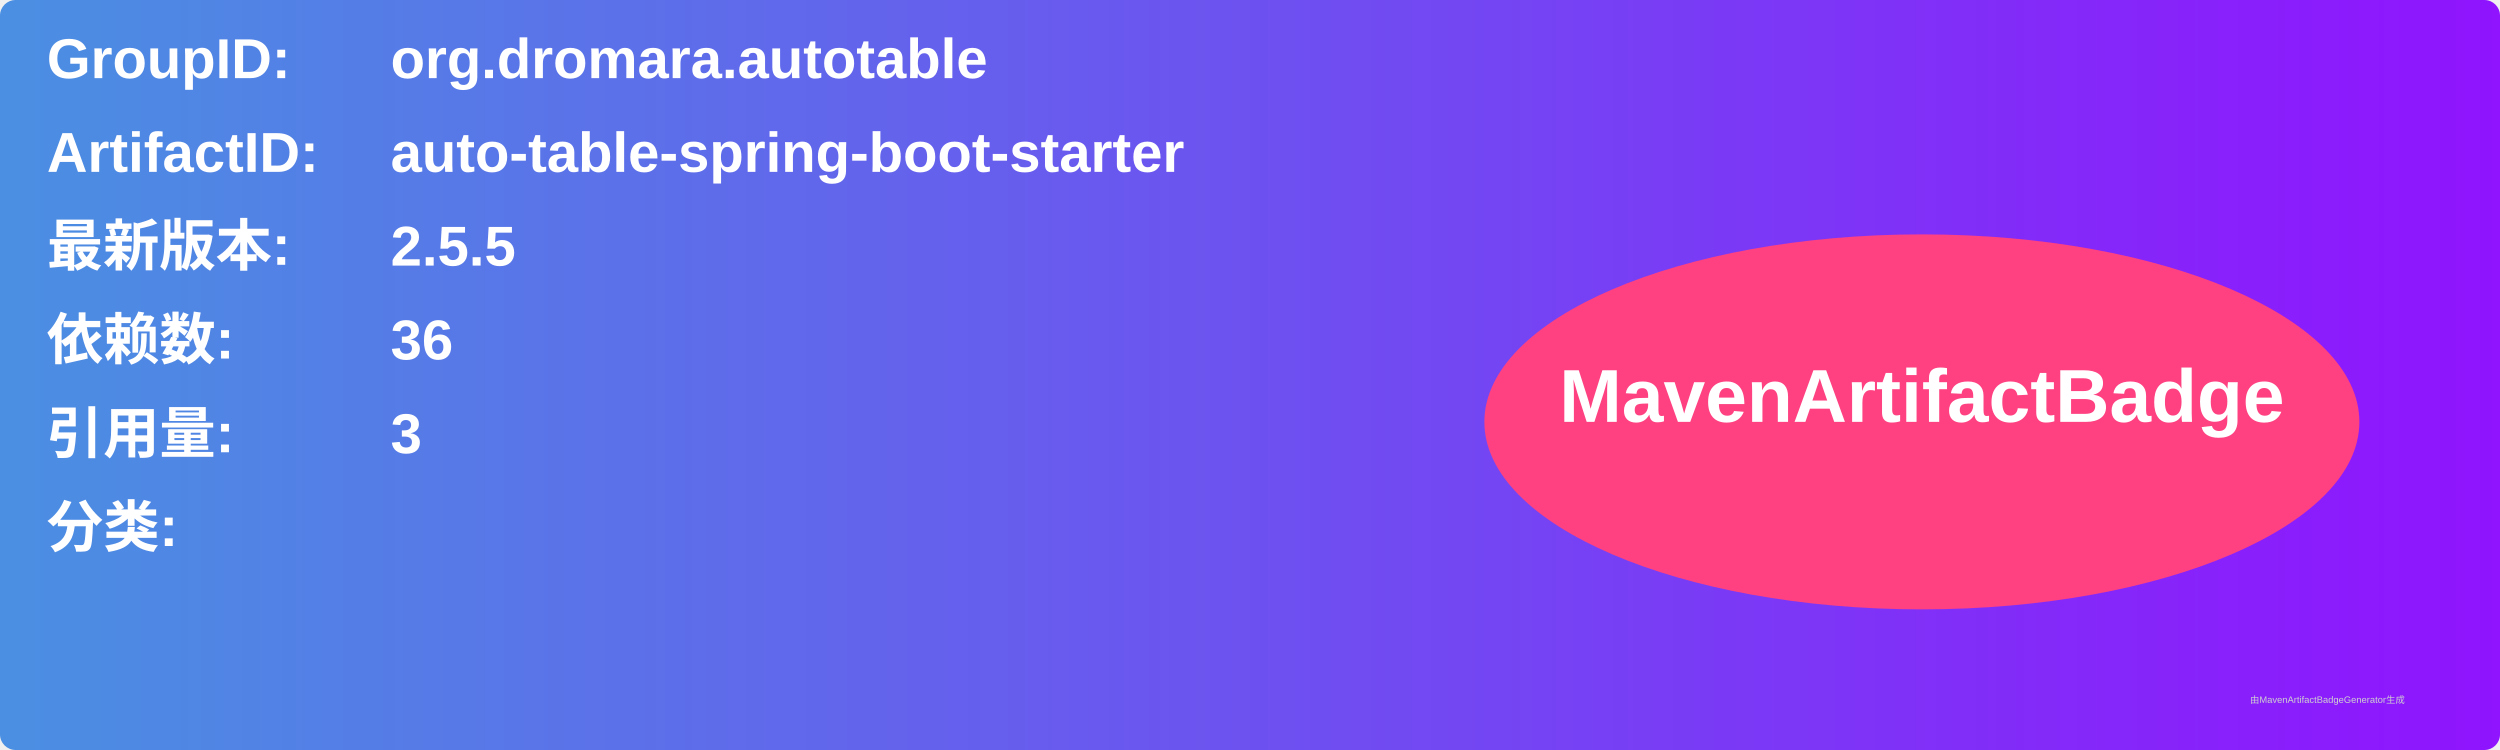
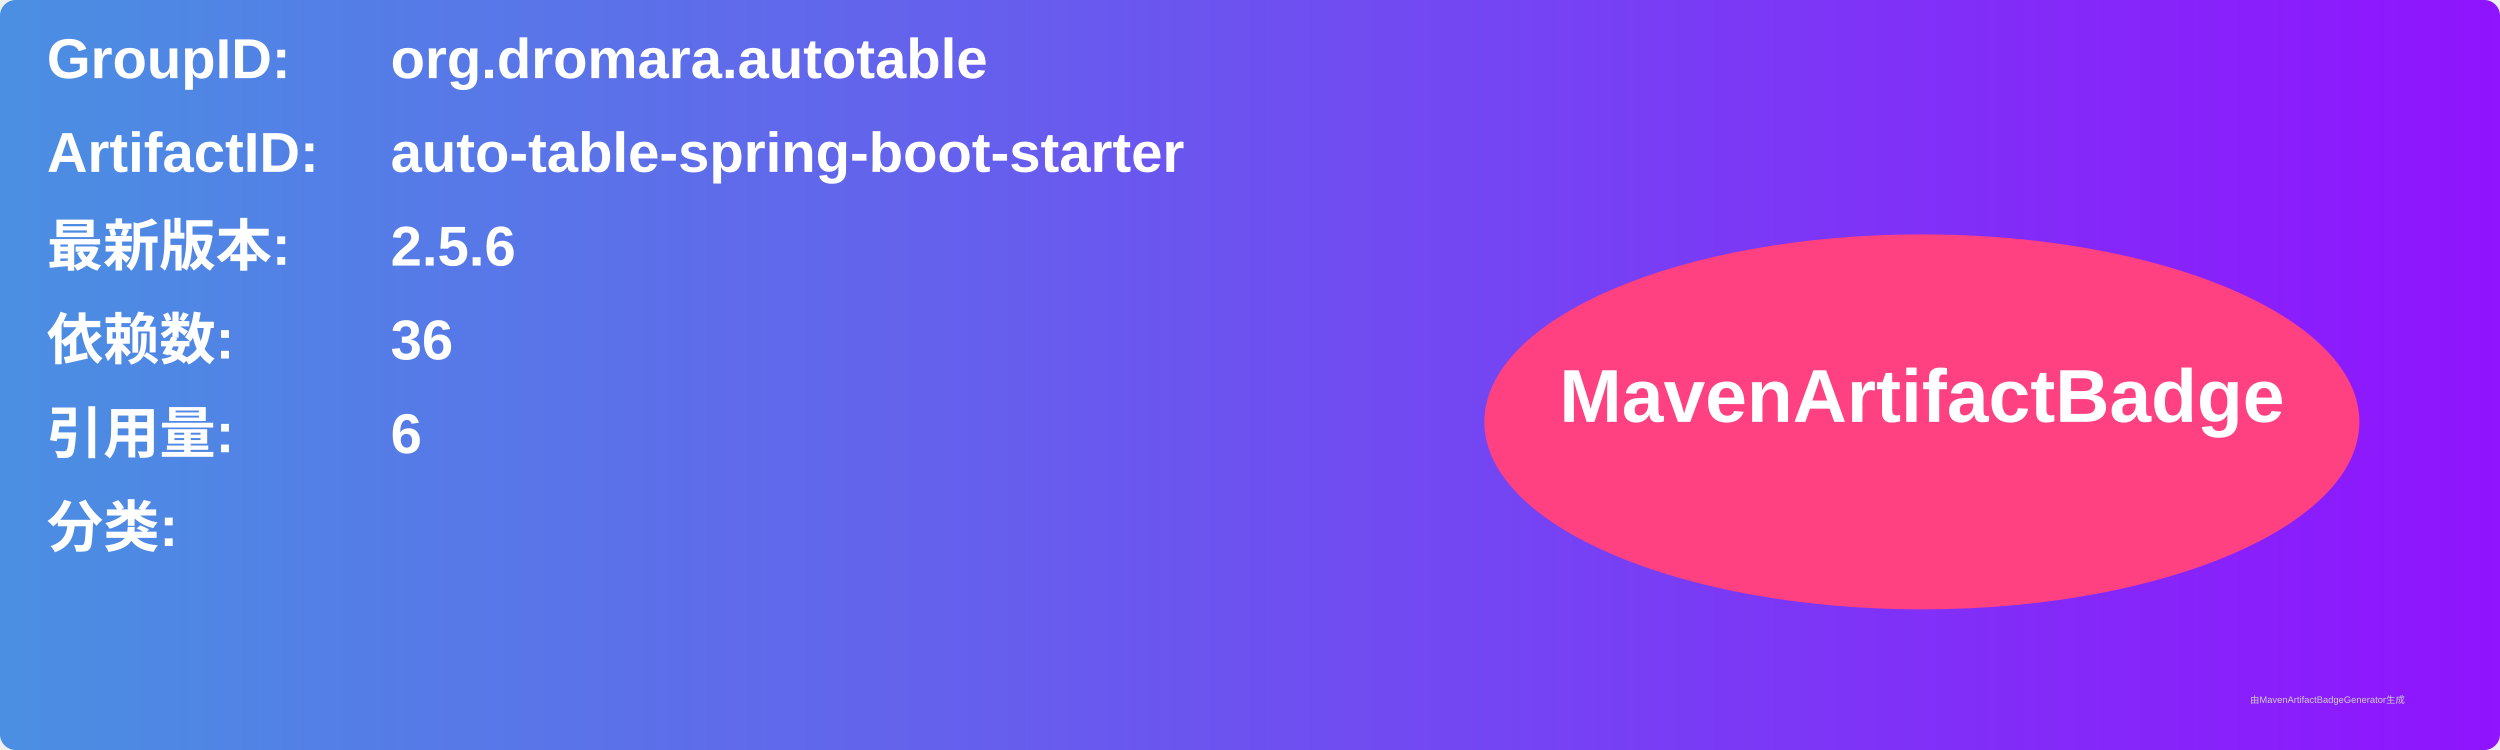
<svg xmlns="http://www.w3.org/2000/svg" width="800" height="240" viewBox="0 0 800 240">
  <linearGradient id="grad" x1="0%" y1="0%" x2="100%" y2="0%">
    <stop offset="0%" stop-color="#4a90e2" />
    <stop offset="100%" stop-color="#9013fe" />
  </linearGradient>
  <rect width="100%" height="100%" rx="5" ry="5" fill="url(#grad)" />
  <g transform="translate(15, 15)">
    <text x="0" y="10" font-family="Arial" font-size="18" fill="white" font-weight="bold" width="260">GroupID:</text>
    <text x="110" y="10" font-family="Arial" font-size="18" fill="white" font-weight="bold" width="460">org.dromara.autotable</text>
    <text x="0" y="40" font-family="Arial" font-size="18" fill="white" font-weight="bold" width="260">ArtifactID:</text>
    <text x="110" y="40" font-family="Arial" font-size="18" fill="white" font-weight="bold" width="460">auto-table-spring-boot-starter</text>
    <text x="0" y="70" font-family="Arial" font-size="18" fill="white" font-weight="bold">最新版本:</text>
    <text x="110" y="70" font-family="Arial" font-size="18" fill="white" font-weight="bold">
-       <tspan font-weight="bold">2.5.5</tspan>
+       <tspan font-weight="bold">2.5.6</tspan>
    </text>
    <text x="0" y="100" font-family="Arial" font-size="18" fill="white" font-weight="bold">依赖数: </text>
    <text x="110" y="100" font-family="Arial" font-size="18" fill="white">
      <tspan font-weight="bold">36</tspan>
    </text>
    <text x="0" y="130" font-family="Arial" font-size="18" fill="white" font-weight="bold">引用量: </text>
    <text x="110" y="130" font-family="Arial" font-size="18" fill="white">
-       <tspan font-weight="bold">3</tspan>
+       <tspan font-weight="bold">6</tspan>
    </text>
    <text x="0" y="160" font-family="Arial" font-size="18" fill="white" font-weight="bold">分类:</text>
    <text x="10" y="190" font-family="Arial" font-size="10" fill="white">
      <tspan font-weight="bold" />
    </text>
    <ellipse cx="600" cy="120" rx="140" ry="60" fill="#ff4081" />
    <text x="600" y="120" text-anchor="middle" font-family="Arial" font-size="24" fill="white" font-weight="bold">MavenArtifactBadge</text>
  </g>
  <text x="720" y="225" font-family="Arial" font-size="3" fill="#d0d0d0">由MavenArtifactBadgeGenerator生成</text>
</svg>
